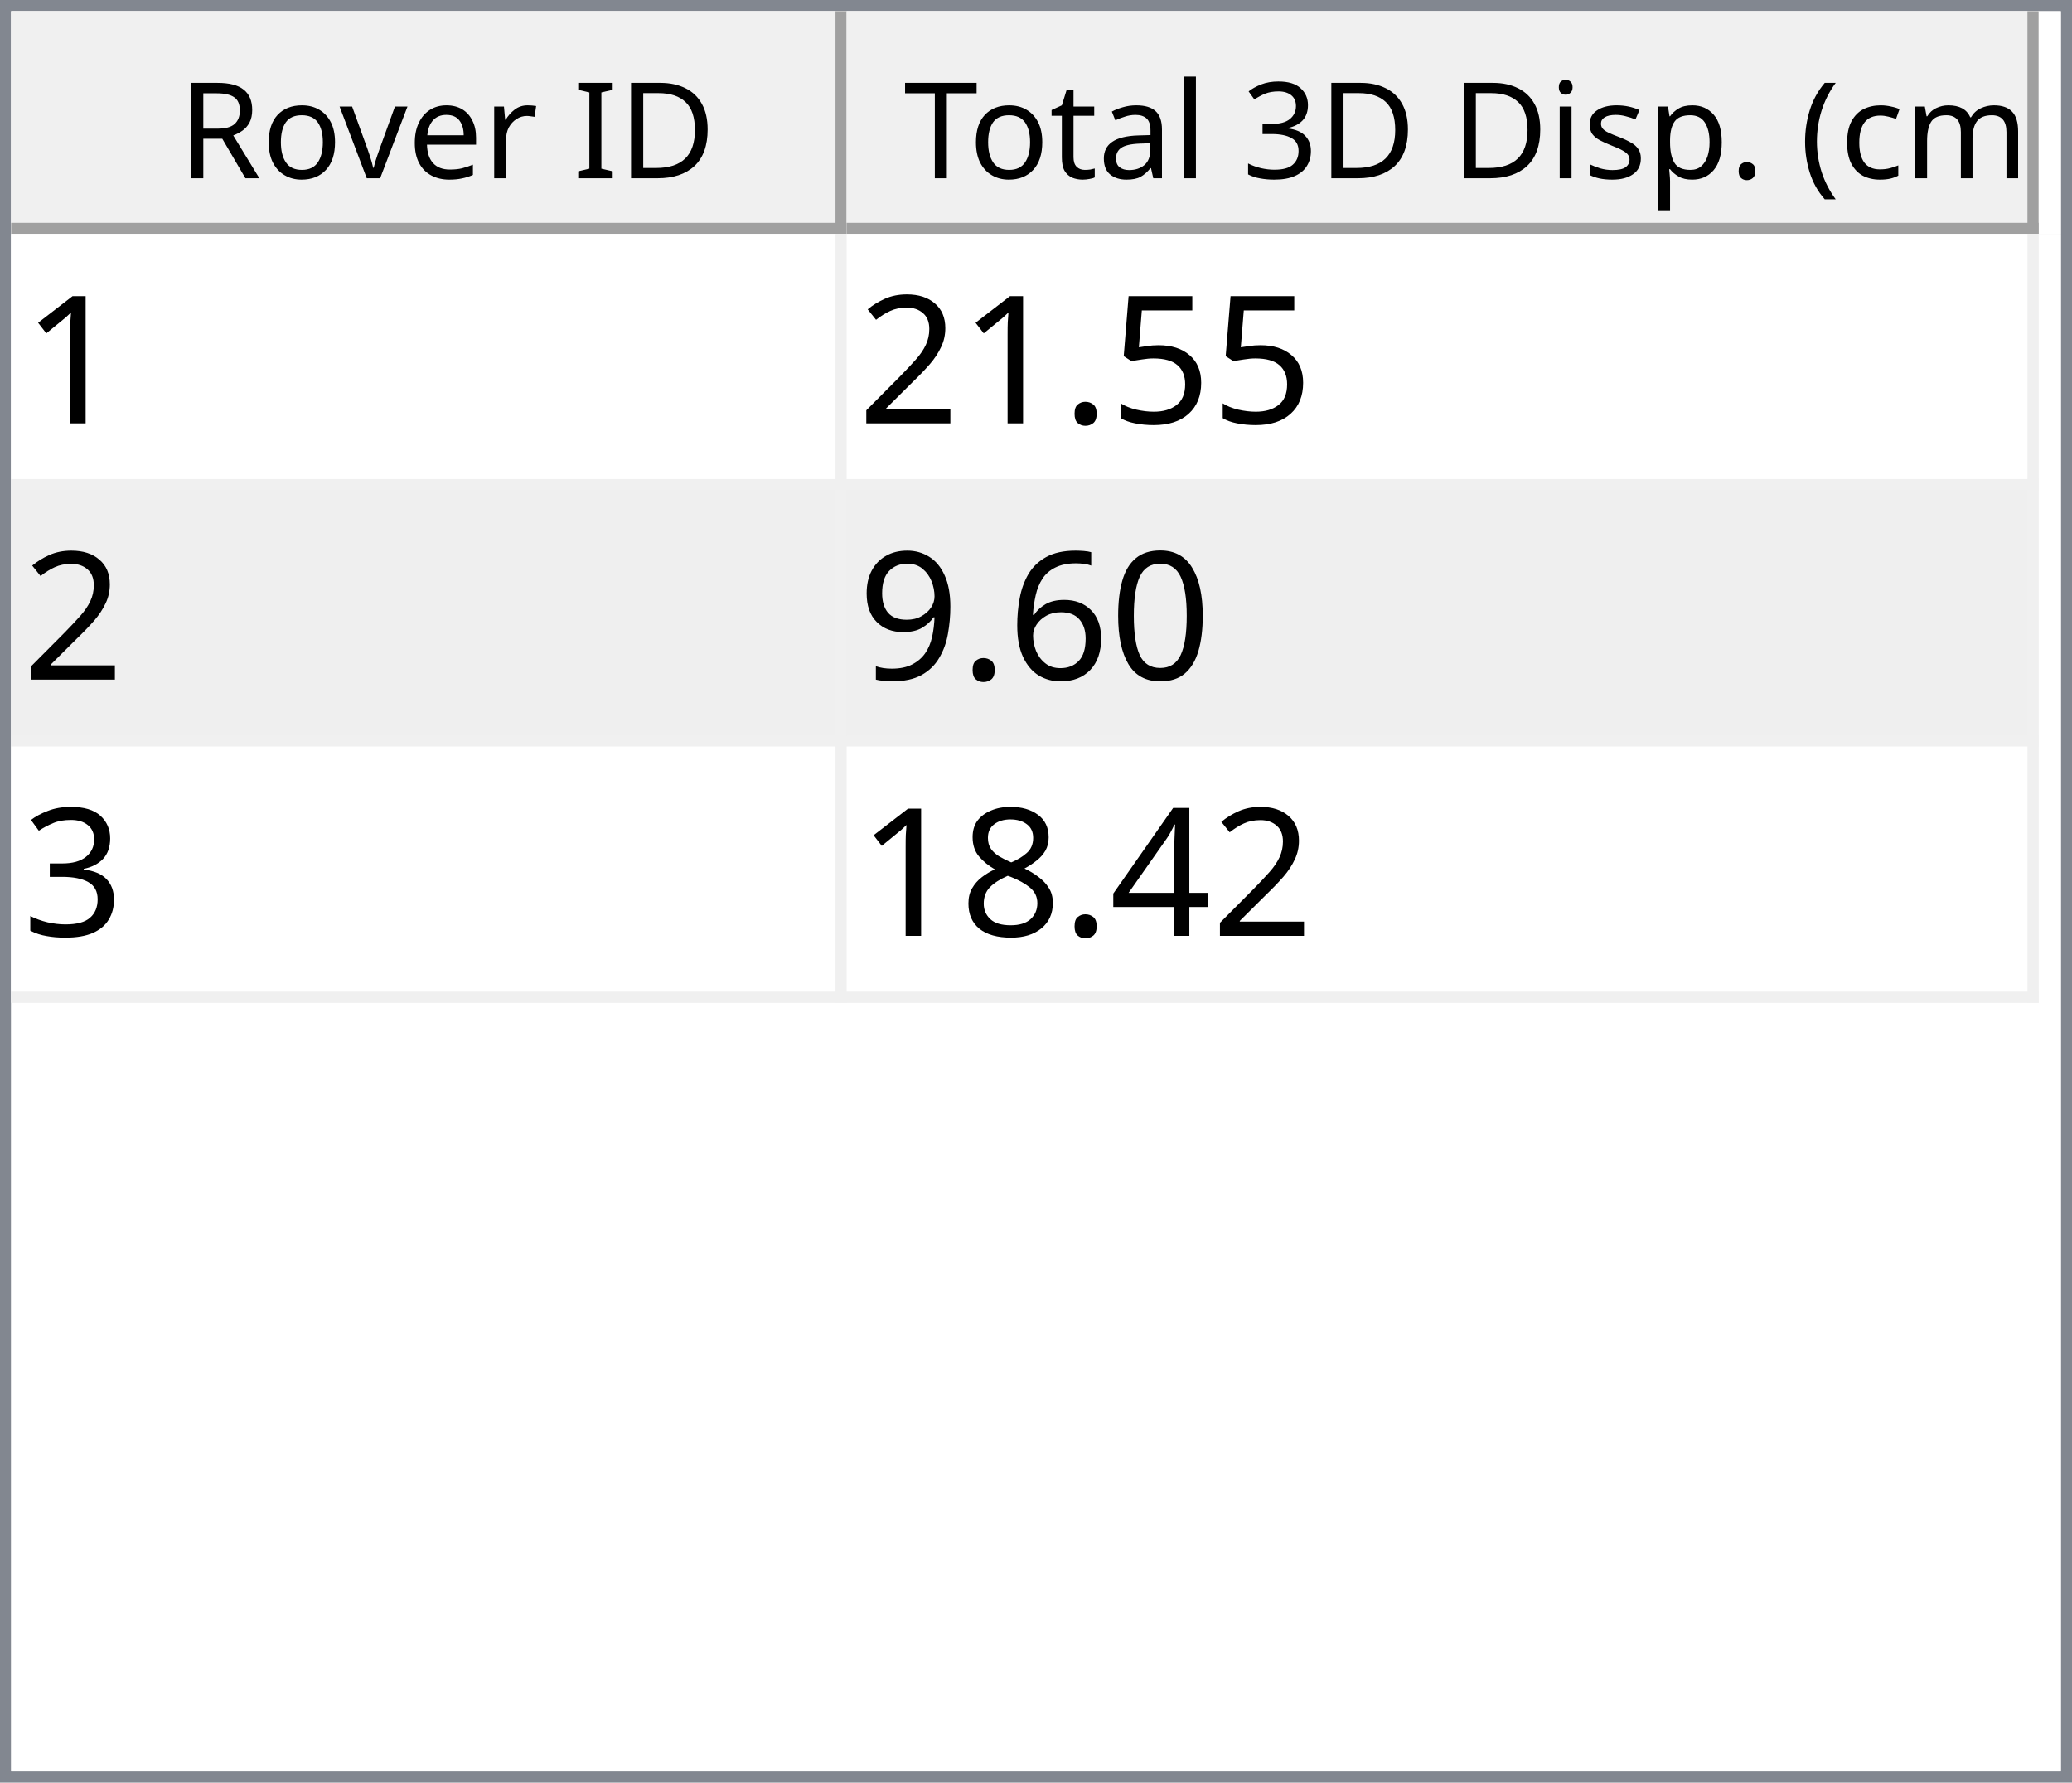
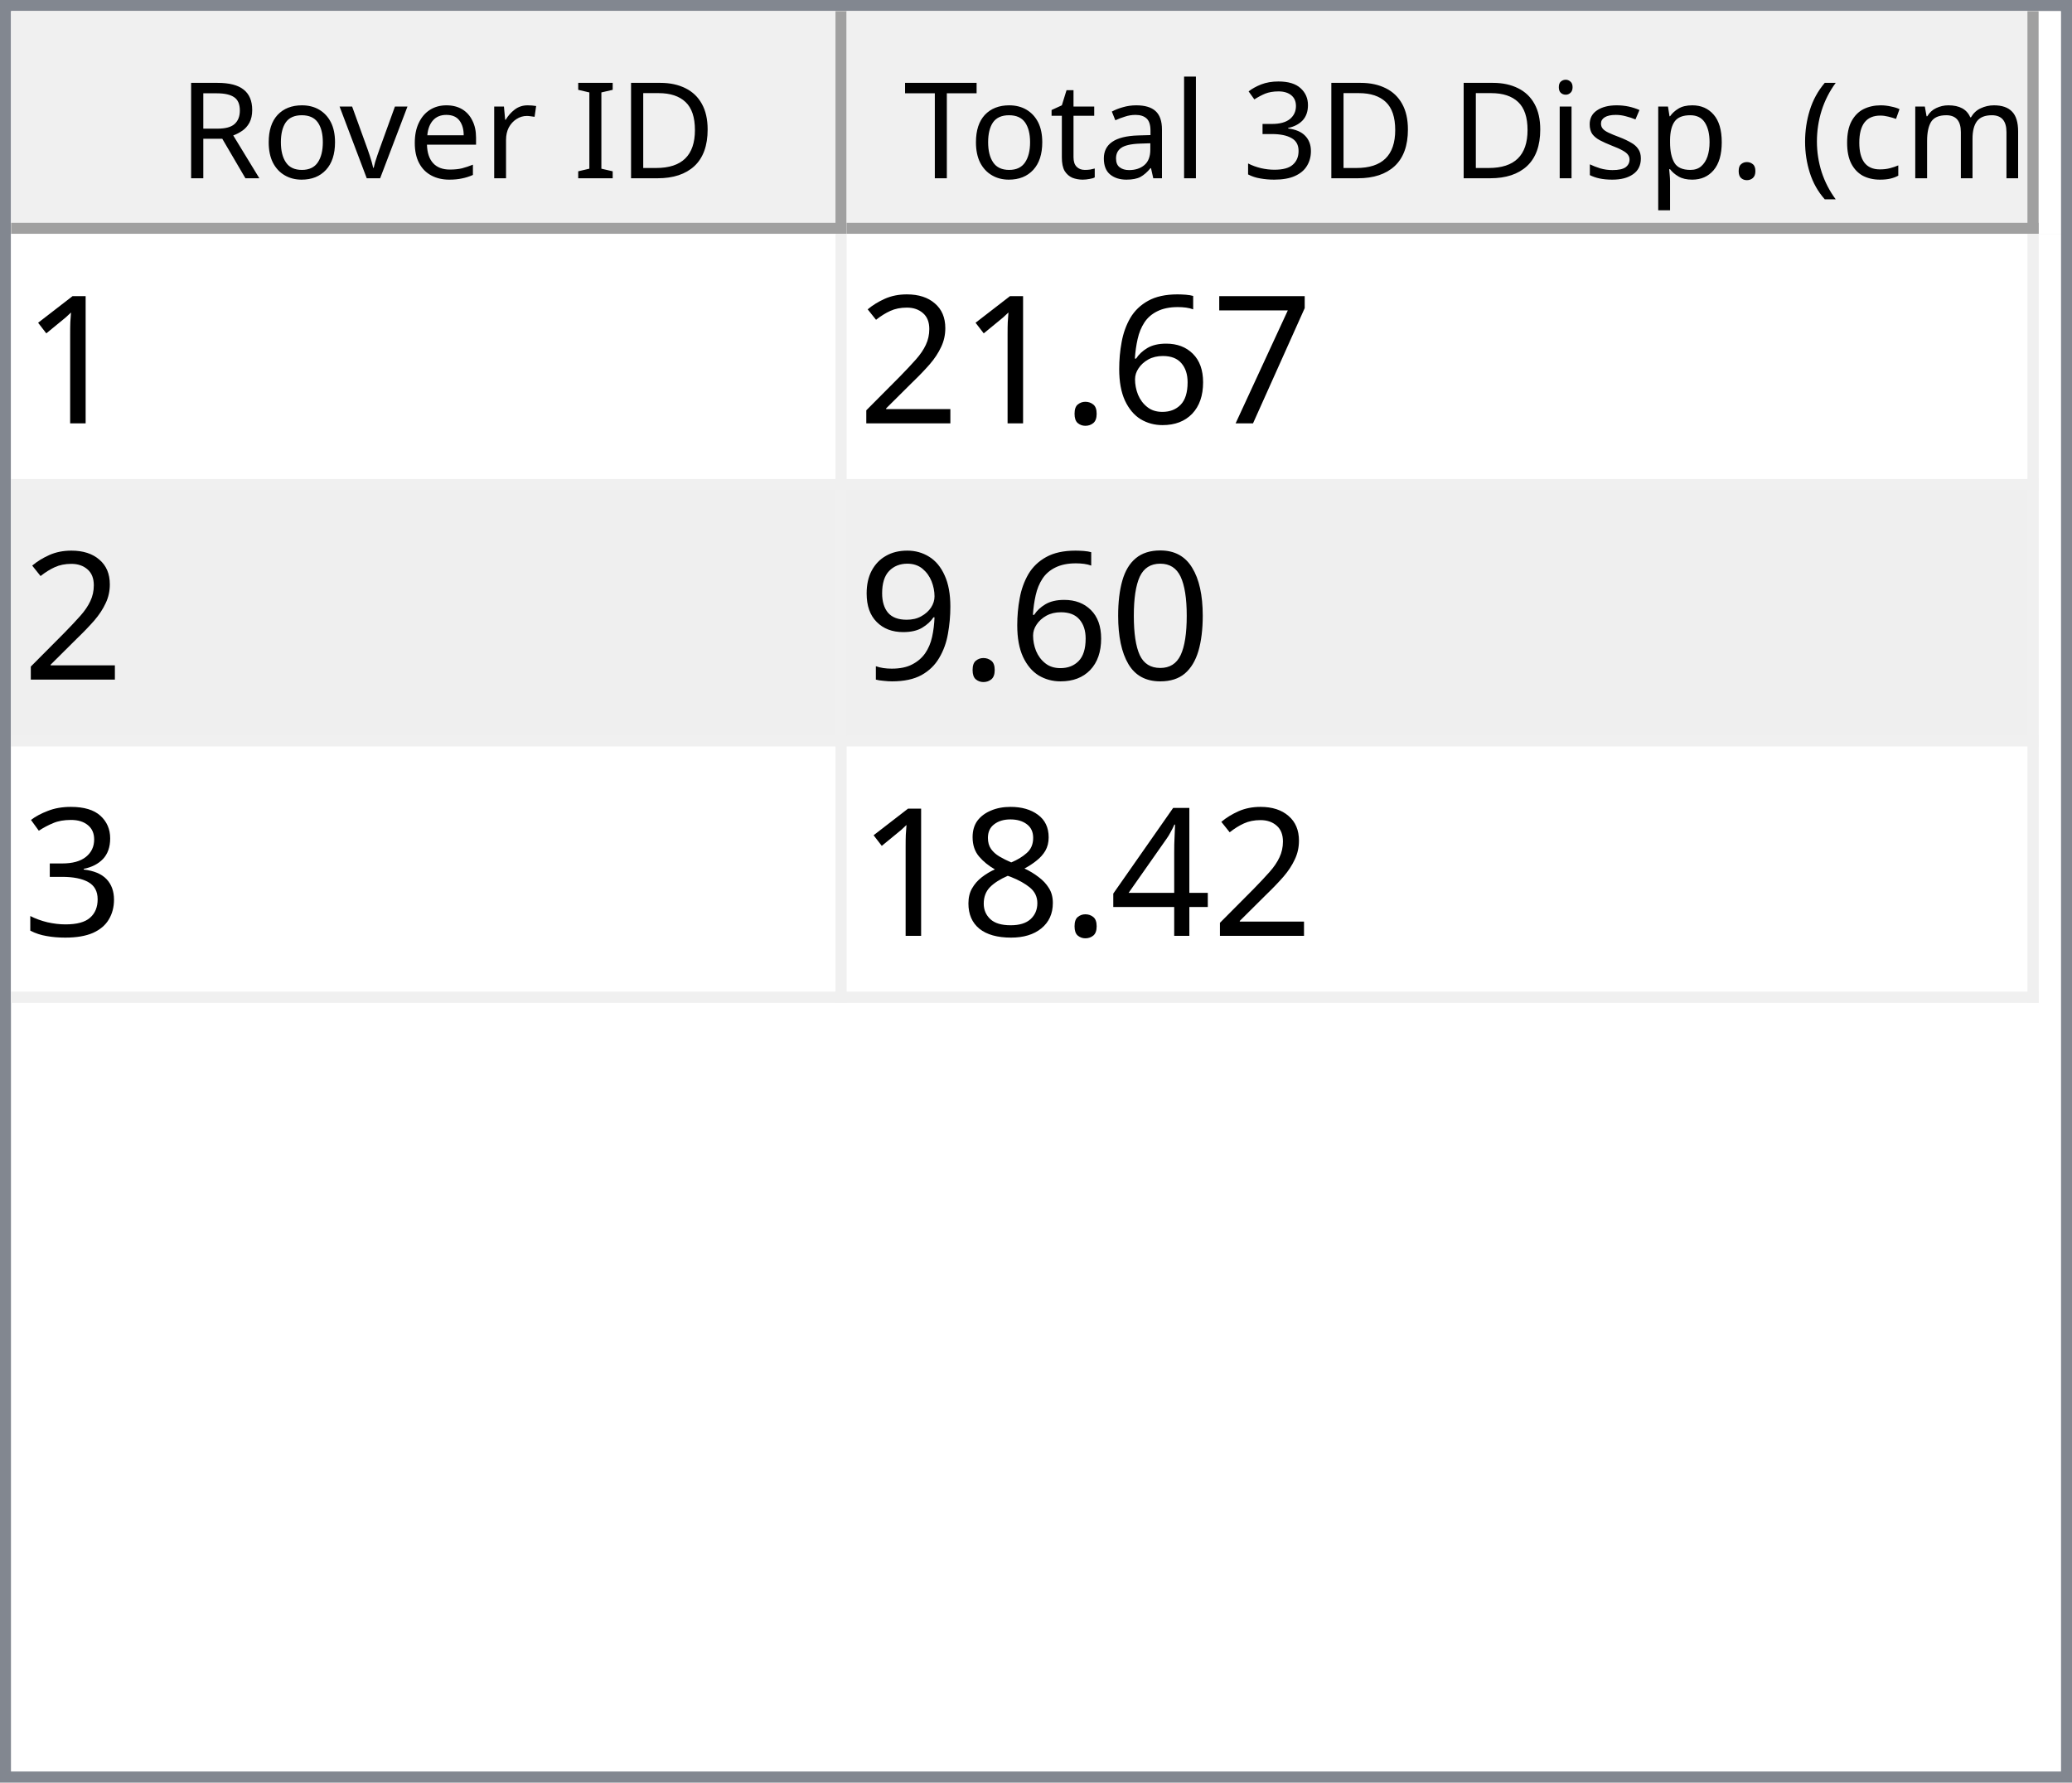
<svg xmlns="http://www.w3.org/2000/svg" style="fill-opacity:1; color-rendering:auto; color-interpolation:auto; text-rendering:auto; stroke:black; stroke-linecap:square; stroke-miterlimit:10; shape-rendering:auto; stroke-opacity:1; fill:black; stroke-dasharray:none; font-weight:normal; stroke-width:1; font-family:'Dialog'; font-style:normal; stroke-linejoin:miter; font-size:12px; stroke-dashoffset:0; image-rendering:auto;" width="186" height="160">
  <defs id="genericDefs" />
  <g>
    <defs id="defs1">
      <clipPath clipPathUnits="userSpaceOnUse" id="clipPath1">
        <path d="M0 0 L186 0 L186 160 L0 160 L0 0 Z" />
      </clipPath>
      <clipPath clipPathUnits="userSpaceOnUse" id="clipPath2">
        <path d="M0 0 L0 160 L186 160 L186 0 Z" />
      </clipPath>
      <clipPath clipPathUnits="userSpaceOnUse" id="clipPath3">
        <path d="M0 0 L0 20 L184 20 L184 0 Z" />
      </clipPath>
      <clipPath clipPathUnits="userSpaceOnUse" id="clipPath4">
        <path d="M0 0 L0 20 L75 20 L75 0 Z" />
      </clipPath>
      <clipPath clipPathUnits="userSpaceOnUse" id="clipPath5">
        <path d="M1 1 L1 19 L74 19 L74 1 Z" />
      </clipPath>
      <clipPath clipPathUnits="userSpaceOnUse" id="clipPath6">
        <path d="M0 0 L0 18 L73 18 L73 0 Z" />
      </clipPath>
      <clipPath clipPathUnits="userSpaceOnUse" id="clipPath7">
        <path d="M-0.5 -0.5 L-0.5 19.5 L74.5 19.5 L74.5 -0.5 Z" />
      </clipPath>
      <clipPath clipPathUnits="userSpaceOnUse" id="clipPath8">
        <path d="M0 0 L0 20 L107 20 L107 0 Z" />
      </clipPath>
      <clipPath clipPathUnits="userSpaceOnUse" id="clipPath9">
        <path d="M1 1 L1 19 L106 19 L106 1 Z" />
      </clipPath>
      <clipPath clipPathUnits="userSpaceOnUse" id="clipPath10">
        <path d="M0 0 L0 18 L105 18 L105 0 Z" />
      </clipPath>
      <clipPath clipPathUnits="userSpaceOnUse" id="clipPath11">
        <path d="M-0.5 -0.5 L-0.5 19.5 L106.5 19.5 L106.5 -0.5 Z" />
      </clipPath>
      <clipPath clipPathUnits="userSpaceOnUse" id="clipPath12">
        <path d="M0 0 L0 138 L184 138 L184 0 Z" />
      </clipPath>
      <clipPath clipPathUnits="userSpaceOnUse" id="clipPath13">
        <path d="M0 0 L0 69 L182 69 L182 0 Z" />
      </clipPath>
      <clipPath clipPathUnits="userSpaceOnUse" id="clipPath14">
        <path d="M-0.5 -0.5 L-0.5 68.5 L181.5 68.5 L181.5 -0.5 Z" />
      </clipPath>
      <clipPath clipPathUnits="userSpaceOnUse" id="clipPath15">
        <path d="M0 0 L0 22 L74 22 L74 0 Z" />
      </clipPath>
      <clipPath clipPathUnits="userSpaceOnUse" id="clipPath16">
        <path d="M0 0 L0 22 L106 22 L106 0 Z" />
      </clipPath>
      <font horiz-adv-x="64.551" id="font1">
        <font-face ascent="107.91" descent="25.098" units-per-em="100" style="font-style:normal; font-family:Segoe UI; font-weight:normal;" />
        <missing-glyph horiz-adv-x="64.551" d="M8.109 0 L8.109 68.266 L56.453 68.266 L56.453 0 L8.109 0 ZM15.328 7.234 L49.219 7.234 L49.219 61.031 L15.328 61.031 L15.328 7.234 Z" />
        <glyph unicode="D" horiz-adv-x="70.117" d="M9.188 0 L9.188 70.016 L28.516 70.016 Q65.531 70.016 65.531 35.891 Q65.531 19.672 55.25 9.836 Q44.969 0 27.734 0 L9.188 0 ZM17.391 62.594 L17.391 7.422 L27.828 7.422 Q41.609 7.422 49.273 14.797 Q56.938 22.172 56.938 35.688 Q56.938 62.594 28.328 62.594 L17.391 62.594 Z" />
        <glyph unicode="I" horiz-adv-x="26.611" d="M17.391 0 L9.188 0 L9.188 70.016 L17.391 70.016 L17.391 0 Z" />
        <glyph unicode=" " horiz-adv-x="27.393" d="" />
        <glyph unicode="r" horiz-adv-x="34.766" d="M34.188 41.891 Q32.078 43.5 28.125 43.5 Q23 43.5 19.555 38.672 Q16.109 33.844 16.109 25.484 L16.109 0 L8.109 0 L8.109 50 L16.109 50 L16.109 39.703 L16.312 39.703 Q18.016 44.969 21.531 47.922 Q25.047 50.875 29.391 50.875 Q32.516 50.875 34.188 50.203 L34.188 41.891 Z" />
        <glyph unicode="e" horiz-adv-x="52.295" d="M48.297 23 L12.984 23 Q13.188 14.656 17.484 10.109 Q21.781 5.562 29.297 5.562 Q37.75 5.562 44.828 11.141 L44.828 3.609 Q38.234 -1.172 27.391 -1.172 Q16.797 -1.172 10.742 5.641 Q4.688 12.453 4.688 24.812 Q4.688 36.469 11.305 43.82 Q17.922 51.172 27.734 51.172 Q37.547 51.172 42.922 44.828 Q48.297 38.484 48.297 27.203 L48.297 23 ZM40.094 29.781 Q40.047 36.719 36.75 40.578 Q33.453 44.438 27.594 44.438 Q21.922 44.438 17.969 40.383 Q14.016 36.328 13.094 29.781 L40.094 29.781 Z" />
        <glyph unicode="v" horiz-adv-x="47.9" d="M47.406 50 L27.484 0 L19.625 0 L0.688 50 L9.469 50 L22.172 13.672 Q23.578 9.672 23.922 6.688 L24.125 6.688 Q24.609 10.453 25.688 13.484 L38.969 50 L47.406 50 Z" />
        <glyph unicode="o" horiz-adv-x="58.594" d="M29 -1.172 Q17.922 -1.172 11.305 5.836 Q4.688 12.844 4.688 24.422 Q4.688 37.016 11.57 44.094 Q18.453 51.172 30.172 51.172 Q41.359 51.172 47.633 44.289 Q53.906 37.406 53.906 25.203 Q53.906 13.234 47.141 6.031 Q40.375 -1.172 29 -1.172 ZM29.594 44.438 Q21.875 44.438 17.383 39.188 Q12.891 33.938 12.891 24.703 Q12.891 15.828 17.43 10.695 Q21.969 5.562 29.594 5.562 Q37.359 5.562 41.531 10.594 Q45.703 15.625 45.703 24.906 Q45.703 34.281 41.531 39.359 Q37.359 44.438 29.594 44.438 Z" />
        <glyph unicode="R" horiz-adv-x="59.814" d="M59.375 0 L49.609 0 L37.891 19.625 Q36.281 22.359 34.766 24.289 Q33.25 26.219 31.664 27.438 Q30.078 28.656 28.25 29.219 Q26.422 29.781 24.125 29.781 L17.391 29.781 L17.391 0 L9.188 0 L9.188 70.016 L30.078 70.016 Q34.672 70.016 38.555 68.867 Q42.438 67.719 45.289 65.375 Q48.141 63.031 49.758 59.547 Q51.375 56.062 51.375 51.375 Q51.375 47.703 50.273 44.656 Q49.172 41.609 47.148 39.211 Q45.125 36.812 42.266 35.133 Q39.406 33.453 35.844 32.516 L35.844 32.328 Q37.594 31.547 38.891 30.547 Q40.188 29.547 41.359 28.18 Q42.531 26.812 43.68 25.078 Q44.828 23.344 46.234 21.047 L59.375 0 ZM17.391 62.594 L17.391 37.203 L28.516 37.203 Q31.594 37.203 34.203 38.133 Q36.812 39.062 38.719 40.797 Q40.625 42.531 41.703 45.047 Q42.781 47.562 42.781 50.688 Q42.781 56.297 39.141 59.445 Q35.5 62.594 28.609 62.594 L17.391 62.594 Z" />
        <glyph unicode=")" horiz-adv-x="30.176" d="M8.297 -15.922 L1.172 -15.922 Q16.406 2.344 16.406 26.812 Q16.406 51.469 1.078 70.016 L8.297 70.016 Q23.531 52.156 23.531 26.703 Q23.531 1.375 8.297 -15.922 Z" />
        <glyph unicode="m" horiz-adv-x="86.133" d="M79.109 0 L71.094 0 L71.094 28.719 Q71.094 37.016 68.531 40.727 Q65.969 44.438 59.906 44.438 Q54.781 44.438 51.195 39.75 Q47.609 35.062 47.609 28.516 L47.609 0 L39.594 0 L39.594 29.688 Q39.594 44.438 28.219 44.438 Q22.953 44.438 19.531 40.016 Q16.109 35.594 16.109 28.516 L16.109 0 L8.109 0 L8.109 50 L16.109 50 L16.109 42.094 L16.312 42.094 Q21.625 51.172 31.844 51.172 Q36.969 51.172 40.773 48.312 Q44.578 45.453 46 40.828 Q51.562 51.172 62.594 51.172 Q79.109 51.172 79.109 30.812 L79.109 0 Z" />
        <glyph unicode="c" horiz-adv-x="46.191" d="M42.188 2.297 Q36.422 -1.172 28.516 -1.172 Q17.828 -1.172 11.258 5.789 Q4.688 12.75 4.688 23.828 Q4.688 36.188 11.766 43.68 Q18.844 51.172 30.672 51.172 Q37.25 51.172 42.281 48.734 L42.281 40.531 Q36.719 44.438 30.375 44.438 Q22.703 44.438 17.797 38.945 Q12.891 33.453 12.891 24.516 Q12.891 15.719 17.508 10.641 Q22.125 5.562 29.891 5.562 Q36.422 5.562 42.188 9.906 L42.188 2.297 Z" />
        <glyph unicode="(" horiz-adv-x="30.176" d="M29.109 -15.922 L21.969 -15.922 Q6.844 1.375 6.844 26.703 Q6.844 52.156 21.969 70.016 L29.203 70.016 Q13.875 51.469 13.875 26.812 Q13.875 2.344 29.109 -15.922 Z" />
        <glyph unicode="." horiz-adv-x="21.68" d="M10.891 -1.078 Q8.641 -1.078 7.055 0.539 Q5.469 2.156 5.469 4.391 Q5.469 6.641 7.055 8.273 Q8.641 9.906 10.891 9.906 Q13.188 9.906 14.797 8.273 Q16.406 6.641 16.406 4.391 Q16.406 2.156 14.797 0.539 Q13.188 -1.078 10.891 -1.078 Z" />
        <glyph unicode="p" horiz-adv-x="58.789" d="M16.312 7.234 L16.109 7.234 L16.109 -23 L8.109 -23 L8.109 50 L16.109 50 L16.109 41.219 L16.312 41.219 Q22.219 51.172 33.594 51.172 Q43.266 51.172 48.688 44.461 Q54.109 37.75 54.109 26.469 Q54.109 13.922 48 6.375 Q41.891 -1.172 31.297 -1.172 Q21.578 -1.172 16.312 7.234 ZM16.109 27.391 L16.109 20.406 Q16.109 14.203 20.141 9.883 Q24.172 5.562 30.375 5.562 Q37.641 5.562 41.773 11.133 Q45.906 16.703 45.906 26.609 Q45.906 34.969 42.047 39.703 Q38.188 44.438 31.594 44.438 Q24.609 44.438 20.359 39.578 Q16.109 34.719 16.109 27.391 Z" />
        <glyph unicode="s" horiz-adv-x="42.432" d="M5.078 1.812 L5.078 10.406 Q11.625 5.562 19.484 5.562 Q30.031 5.562 30.031 12.594 Q30.031 14.594 29.125 15.992 Q28.219 17.391 26.68 18.461 Q25.141 19.531 23.07 20.383 Q21 21.234 18.609 22.172 Q15.281 23.484 12.766 24.828 Q10.25 26.172 8.57 27.859 Q6.891 29.547 6.031 31.695 Q5.172 33.844 5.172 36.719 Q5.172 40.234 6.789 42.945 Q8.406 45.656 11.086 47.484 Q13.766 49.312 17.211 50.242 Q20.656 51.172 24.312 51.172 Q30.812 51.172 35.938 48.922 L35.938 40.828 Q30.422 44.438 23.25 44.438 Q21 44.438 19.195 43.922 Q17.391 43.406 16.094 42.477 Q14.797 41.547 14.086 40.258 Q13.375 38.969 13.375 37.406 Q13.375 35.453 14.086 34.133 Q14.797 32.812 16.164 31.789 Q17.531 30.766 19.484 29.938 Q21.438 29.109 23.922 28.125 Q27.25 26.859 29.883 25.516 Q32.516 24.172 34.375 22.484 Q36.234 20.797 37.234 18.602 Q38.234 16.406 38.234 13.375 Q38.234 9.672 36.602 6.938 Q34.969 4.203 32.234 2.398 Q29.5 0.594 25.93 -0.289 Q22.359 -1.172 18.453 -1.172 Q10.75 -1.172 5.078 1.812 Z" />
        <glyph unicode="i" horiz-adv-x="24.219" d="M12.203 62.703 Q10.062 62.703 8.547 64.164 Q7.031 65.625 7.031 67.875 Q7.031 70.125 8.547 71.609 Q10.062 73.094 12.203 73.094 Q14.406 73.094 15.945 71.609 Q17.484 70.125 17.484 67.875 Q17.484 65.719 15.945 64.211 Q14.406 62.703 12.203 62.703 ZM16.109 0 L8.109 0 L8.109 50 L16.109 50 L16.109 0 Z" />
        <glyph unicode="3" horiz-adv-x="53.906" d="M46.531 19.828 Q46.531 15.094 44.75 11.211 Q42.969 7.328 39.719 4.57 Q36.469 1.812 31.93 0.297 Q27.391 -1.219 21.922 -1.219 Q11.922 -1.219 6 2.594 L6 11.188 Q13.094 5.609 22.219 5.609 Q25.875 5.609 28.828 6.539 Q31.781 7.469 33.906 9.227 Q36.031 10.984 37.18 13.477 Q38.328 15.969 38.328 19.094 Q38.328 32.812 18.797 32.812 L12.984 32.812 L12.984 39.594 L18.5 39.594 Q35.797 39.594 35.797 52.484 Q35.797 64.406 22.609 64.406 Q15.188 64.406 8.688 59.422 L8.688 67.188 Q15.375 71.188 24.609 71.188 Q29 71.188 32.57 69.969 Q36.141 68.75 38.68 66.555 Q41.219 64.359 42.609 61.281 Q44 58.203 44 54.5 Q44 40.672 30.031 36.719 L30.031 36.531 Q33.594 36.141 36.625 34.797 Q39.656 33.453 41.852 31.305 Q44.047 29.156 45.289 26.25 Q46.531 23.344 46.531 19.828 Z" />
        <glyph unicode="l" horiz-adv-x="24.219" d="M16.109 0 L8.109 0 L8.109 74.031 L16.109 74.031 L16.109 0 Z" />
        <glyph unicode="a" horiz-adv-x="50.879" d="M43.891 0 L35.891 0 L35.891 7.812 L35.688 7.812 Q30.469 -1.172 20.312 -1.172 Q12.844 -1.172 8.617 2.781 Q4.391 6.734 4.391 13.281 Q4.391 27.297 20.906 29.594 L35.891 31.688 Q35.891 44.438 25.594 44.438 Q16.547 44.438 9.281 38.281 L9.281 46.484 Q16.656 51.172 26.266 51.172 Q43.891 51.172 43.891 32.516 L43.891 0 ZM35.891 25.297 L23.828 23.641 Q18.266 22.859 15.43 20.875 Q12.594 18.891 12.594 13.875 Q12.594 10.203 15.211 7.883 Q17.828 5.562 22.172 5.562 Q28.125 5.562 32.008 9.742 Q35.891 13.922 35.891 20.312 L35.891 25.297 Z" />
        <glyph unicode="t" horiz-adv-x="33.887" d="M31.297 0.484 Q28.469 -1.078 23.828 -1.078 Q10.688 -1.078 10.688 13.578 L10.688 43.172 L2.094 43.172 L2.094 50 L10.688 50 L10.688 62.203 L18.703 64.797 L18.703 50 L31.297 50 L31.297 43.172 L18.703 43.172 L18.703 14.984 Q18.703 9.969 20.414 7.82 Q22.125 5.672 26.078 5.672 Q29.109 5.672 31.297 7.328 L31.297 0.484 Z" />
        <glyph unicode="T" horiz-adv-x="52.393" d="M50.594 62.594 L30.375 62.594 L30.375 0 L22.172 0 L22.172 62.594 L2 62.594 L2 70.016 L50.594 70.016 L50.594 62.594 Z" />
      </font>
      <font horiz-adv-x="75.0" id="font2">
        <font-face ascent="100.537" descent="21.973" units-per-em="100" style="font-style:normal; font-family:sans-serif; font-weight:normal;" />
        <missing-glyph horiz-adv-x="75.0" d="M12.5 0 L12.5 62.5 L62.5 62.5 L62.5 0 L12.5 0 ZM14.062 1.562 L60.938 1.562 L60.938 60.938 L14.062 60.938 L14.062 1.562 Z" />
        <glyph unicode="1" horiz-adv-x="55.615" d="M37.25 0 L28.469 0 L28.469 56 Q25.297 52.984 20.141 49.953 Q14.984 46.922 10.891 45.406 L10.891 53.906 Q18.266 57.375 23.781 62.305 Q29.297 67.234 31.594 71.875 L37.25 71.875 L37.25 0 Z" />
-         <glyph unicode="5" horiz-adv-x="55.615" d="M4.156 18.75 L13.375 19.531 Q14.406 12.797 18.141 9.398 Q21.875 6 27.156 6 Q33.5 6 37.891 10.789 Q42.281 15.578 42.281 23.484 Q42.281 31 38.062 35.352 Q33.844 39.703 27 39.703 Q22.75 39.703 19.336 37.773 Q15.922 35.844 13.969 32.766 L5.719 33.844 L12.641 70.609 L48.25 70.609 L48.25 62.203 L19.672 62.203 L15.828 42.969 Q22.266 47.469 29.344 47.469 Q38.719 47.469 45.164 40.969 Q51.609 34.469 51.609 24.266 Q51.609 14.547 45.953 7.469 Q39.062 -1.219 27.156 -1.219 Q17.391 -1.219 11.211 4.25 Q5.031 9.719 4.156 18.75 Z" />
+         <glyph unicode="7" horiz-adv-x="55.615" d="M4.734 62.203 L4.734 70.656 L51.078 70.656 L51.078 63.812 Q44.234 56.547 37.523 44.484 Q30.812 32.422 27.156 19.672 Q24.516 10.688 23.781 0 L14.75 0 Q14.891 8.453 18.062 20.414 Q21.234 32.375 27.172 43.484 Q33.109 54.594 39.797 62.203 L4.734 62.203 Z" />
+         <glyph unicode="6" horiz-adv-x="55.615" d="M49.75 54.047 L41.016 53.375 Q39.844 58.547 37.703 60.891 Q34.125 64.656 28.906 64.656 Q24.703 64.656 21.531 62.312 Q17.391 59.281 14.992 53.469 Q12.594 47.656 12.5 36.922 Q15.672 41.75 20.266 44.094 Q24.859 46.438 29.891 46.438 Q38.672 46.438 44.852 39.969 Q51.031 33.5 51.031 23.25 Q51.031 16.5 48.125 10.719 Q45.219 4.938 40.141 1.859 Q35.062 -1.219 28.609 -1.219 Q17.625 -1.219 10.695 6.859 Q3.766 14.938 3.766 33.5 Q3.766 54.25 11.422 63.672 Q18.109 71.875 29.438 71.875 Q37.891 71.875 43.289 67.141 Q48.688 62.406 49.75 54.047 ZM13.875 23.188 Q13.875 18.656 15.797 14.508 Q17.719 10.359 21.188 8.18 Q24.656 6 28.469 6 Q34.031 6 38.039 10.492 Q42.047 14.984 42.047 22.703 Q42.047 30.125 38.086 34.398 Q34.125 38.672 28.125 38.672 Q22.172 38.672 18.023 34.398 Q13.875 30.125 13.875 23.188 Z" />
        <glyph unicode="." horiz-adv-x="27.783" d="M9.078 0 L9.078 10.016 L19.094 10.016 L19.094 0 L9.078 0 Z" />
        <glyph unicode="2" horiz-adv-x="55.615" d="M50.344 8.453 L50.344 0 L3.031 0 Q2.938 3.172 4.047 6.109 Q5.859 10.938 9.836 15.625 Q13.812 20.312 21.344 26.469 Q33.016 36.031 37.117 41.625 Q41.219 47.219 41.219 52.203 Q41.219 57.422 37.477 61.008 Q33.734 64.594 27.734 64.594 Q21.391 64.594 17.578 60.789 Q13.766 56.984 13.719 50.25 L4.688 51.172 Q5.609 61.281 11.664 66.578 Q17.719 71.875 27.938 71.875 Q38.234 71.875 44.242 66.164 Q50.25 60.453 50.25 52 Q50.25 47.703 48.492 43.555 Q46.734 39.406 42.656 34.812 Q38.578 30.219 29.109 22.219 Q21.188 15.578 18.945 13.211 Q16.703 10.844 15.234 8.453 L50.344 8.453 Z" />
        <glyph unicode="0" horiz-adv-x="55.615" d="M4.156 35.297 Q4.156 48 6.766 55.742 Q9.375 63.484 14.523 67.68 Q19.672 71.875 27.484 71.875 Q33.25 71.875 37.594 69.555 Q41.938 67.234 44.773 62.867 Q47.609 58.5 49.219 52.227 Q50.828 45.953 50.828 35.297 Q50.828 22.703 48.242 14.969 Q45.656 7.234 40.508 3.008 Q35.359 -1.219 27.484 -1.219 Q17.141 -1.219 11.234 6.203 Q4.156 15.141 4.156 35.297 ZM13.188 35.297 Q13.188 17.672 17.312 11.836 Q21.438 6 27.484 6 Q33.547 6 37.672 11.859 Q41.797 17.719 41.797 35.297 Q41.797 52.984 37.672 58.789 Q33.547 64.594 27.391 64.594 Q21.344 64.594 17.719 59.469 Q13.188 52.938 13.188 35.297 Z" />
-         <glyph unicode="6" horiz-adv-x="55.615" d="M49.75 54.047 L41.016 53.375 Q39.844 58.547 37.703 60.891 Q34.125 64.656 28.906 64.656 Q24.703 64.656 21.531 62.312 Q17.391 59.281 14.992 53.469 Q12.594 47.656 12.5 36.922 Q15.672 41.75 20.266 44.094 Q24.859 46.438 29.891 46.438 Q38.672 46.438 44.852 39.969 Q51.031 33.5 51.031 23.25 Q51.031 16.5 48.125 10.719 Q45.219 4.938 40.141 1.859 Q35.062 -1.219 28.609 -1.219 Q17.625 -1.219 10.695 6.859 Q3.766 14.938 3.766 33.5 Q3.766 54.25 11.422 63.672 Q18.109 71.875 29.438 71.875 Q37.891 71.875 43.289 67.141 Q48.688 62.406 49.75 54.047 ZM13.875 23.188 Q13.875 18.656 15.797 14.508 Q17.719 10.359 21.188 8.18 Q24.656 6 28.469 6 Q34.031 6 38.039 10.492 Q42.047 14.984 42.047 22.703 Q42.047 30.125 38.086 34.398 Q34.125 38.672 28.125 38.672 Q22.172 38.672 18.023 34.398 Q13.875 30.125 13.875 23.188 Z" />
        <glyph unicode="9" horiz-adv-x="55.615" d="M5.469 16.547 L13.922 17.328 Q14.984 11.375 18.016 8.688 Q21.047 6 25.781 6 Q29.828 6 32.883 7.859 Q35.938 9.719 37.891 12.82 Q39.844 15.922 41.164 21.195 Q42.484 26.469 42.484 31.938 Q42.484 32.516 42.438 33.688 Q39.797 29.5 35.234 26.883 Q30.672 24.266 25.344 24.266 Q16.453 24.266 10.305 30.711 Q4.156 37.156 4.156 47.703 Q4.156 58.594 10.578 65.234 Q17 71.875 26.656 71.875 Q33.641 71.875 39.43 68.117 Q45.219 64.359 48.219 57.398 Q51.219 50.438 51.219 37.25 Q51.219 23.531 48.242 15.406 Q45.266 7.281 39.383 3.031 Q33.5 -1.219 25.594 -1.219 Q17.188 -1.219 11.867 3.445 Q6.547 8.109 5.469 16.547 ZM41.453 48.141 Q41.453 55.719 37.43 60.156 Q33.406 64.594 27.734 64.594 Q21.875 64.594 17.531 59.812 Q13.188 55.031 13.188 47.406 Q13.188 40.578 17.312 36.305 Q21.438 32.031 27.484 32.031 Q33.594 32.031 37.523 36.305 Q41.453 40.578 41.453 48.141 Z" />
        <glyph unicode="3" horiz-adv-x="55.615" d="M4.203 18.891 L12.984 20.062 Q14.5 12.594 18.141 9.297 Q21.781 6 27 6 Q33.203 6 37.477 10.297 Q41.75 14.594 41.75 20.953 Q41.75 27 37.797 30.93 Q33.844 34.859 27.734 34.859 Q25.25 34.859 21.531 33.891 L22.516 41.609 Q23.391 41.5 23.922 41.5 Q29.547 41.5 34.039 44.43 Q38.531 47.359 38.531 53.469 Q38.531 58.297 35.258 61.477 Q31.984 64.656 26.812 64.656 Q21.688 64.656 18.266 61.43 Q14.844 58.203 13.875 51.766 L5.078 53.328 Q6.688 62.156 12.398 67.016 Q18.109 71.875 26.609 71.875 Q32.469 71.875 37.398 69.359 Q42.328 66.844 44.945 62.5 Q47.562 58.156 47.562 53.266 Q47.562 48.641 45.07 44.828 Q42.578 41.016 37.703 38.766 Q44.047 37.312 47.562 32.695 Q51.078 28.078 51.078 21.141 Q51.078 11.766 44.242 5.25 Q37.406 -1.266 26.953 -1.266 Q17.531 -1.266 11.305 4.352 Q5.078 9.969 4.203 18.891 Z" />
        <glyph unicode="4" horiz-adv-x="55.615" d="M32.328 0 L32.328 17.141 L1.266 17.141 L1.266 25.203 L33.938 71.578 L41.109 71.578 L41.109 25.203 L50.781 25.203 L50.781 17.141 L41.109 17.141 L41.109 0 L32.328 0 ZM32.328 25.203 L32.328 57.469 L9.906 25.203 L32.328 25.203 Z" />
        <glyph unicode="8" horiz-adv-x="55.615" d="M17.672 38.812 Q12.203 40.828 9.57 44.539 Q6.938 48.25 6.938 53.422 Q6.938 61.234 12.555 66.555 Q18.172 71.875 27.484 71.875 Q36.859 71.875 42.578 66.43 Q48.297 60.984 48.297 53.172 Q48.297 48.188 45.68 44.508 Q43.062 40.828 37.75 38.812 Q44.344 36.672 47.781 31.883 Q51.219 27.094 51.219 20.453 Q51.219 11.281 44.727 5.031 Q38.234 -1.219 27.641 -1.219 Q17.047 -1.219 10.547 5.055 Q4.047 11.328 4.047 20.703 Q4.047 27.688 7.594 32.398 Q11.141 37.109 17.672 38.812 ZM15.922 53.719 Q15.922 48.641 19.195 45.414 Q22.469 42.188 27.688 42.188 Q32.766 42.188 36.016 45.383 Q39.266 48.578 39.266 53.219 Q39.266 58.062 35.914 61.359 Q32.562 64.656 27.594 64.656 Q22.562 64.656 19.242 61.43 Q15.922 58.203 15.922 53.719 ZM13.094 20.656 Q13.094 16.891 14.875 13.375 Q16.656 9.859 20.172 7.93 Q23.688 6 27.734 6 Q34.031 6 38.133 10.055 Q42.234 14.109 42.234 20.359 Q42.234 26.703 38.016 30.859 Q33.797 35.016 27.438 35.016 Q21.234 35.016 17.164 30.914 Q13.094 26.812 13.094 20.656 Z" />
      </font>
    </defs>
    <g style="fill:white; stroke:white;">
      <rect x="0" y="0" width="186" style="clip-path:url(#clipPath1); stroke:none;" height="160" />
    </g>
    <g style="fill:white; text-rendering:optimizeSpeed; color-rendering:optimizeSpeed; image-rendering:optimizeSpeed; shape-rendering:crispEdges; stroke:white; color-interpolation:sRGB;">
      <rect x="0" width="186" height="160" y="0" style="stroke:none;" />
      <path style="stroke:none;" d="M0 160 L186 160 L186 0 L0 0 Z" />
    </g>
    <g style="fill:rgb(240,240,240); font-family:'Segoe UI'; stroke:rgb(240,240,240);">
      <rect x="0" y="0" width="186" style="clip-path:url(#clipPath2); stroke:none;" height="160" />
    </g>
    <g style="fill:rgb(130,135,144); font-family:'Segoe UI'; stroke:rgb(130,135,144);">
      <path d="M0 0 L186 0 L186 160 L0 160 L0 0 ZM1 1 L185 1 L185 159 L1 159 L1 1 Z" style="fill-rule:evenodd; clip-path:url(#clipPath2); stroke:none;" />
    </g>
    <g style="fill:white; font-family:'Segoe UI'; stroke:white;" transform="translate(1,1)">
      <rect x="0" y="0" width="184" style="clip-path:url(#clipPath3); stroke:none;" height="20" />
    </g>
    <g style="fill:rgb(240,240,240); font-family:'Segoe UI'; stroke:rgb(240,240,240);" transform="translate(1,1)">
      <rect x="0" y="0" width="75" style="clip-path:url(#clipPath4); stroke:none;" height="20" />
    </g>
    <g style="font-family:'Segoe UI';" transform="translate(2,2)">
      <text x="14" xml:space="preserve" y="14" style="clip-path:url(#clipPath6); stroke:none;">Rover ID</text>
    </g>
    <g style="fill:rgb(160,160,160); font-family:'Segoe UI'; stroke:rgb(160,160,160); stroke-linejoin:bevel;" transform="translate(1.5,1.5)">
      <line x1="74" x2="74" y1="0" style="fill:none; clip-path:url(#clipPath7);" y2="19" />
    </g>
    <g style="fill:rgb(160,160,160); font-family:'Segoe UI'; stroke:rgb(160,160,160); stroke-linejoin:bevel;" transform="matrix(1,0,0,1,1,1) translate(0.5,0.5)">
      <line x1="0" x2="74" y1="19" style="fill:none; clip-path:url(#clipPath7);" y2="19" />
    </g>
    <g style="fill:rgb(240,240,240); font-family:'Segoe UI'; stroke:rgb(240,240,240);" transform="translate(76,1)">
      <rect x="0" y="0" width="107" style="clip-path:url(#clipPath8); stroke:none;" height="20" />
    </g>
    <g style="font-family:'Segoe UI';" transform="translate(77,2)">
      <text x="1" xml:space="preserve" y="14" style="clip-path:url(#clipPath10); stroke:none;"> Total 3D Disp. (cm)</text>
    </g>
    <g style="fill:rgb(160,160,160); font-family:'Segoe UI'; stroke:rgb(160,160,160); stroke-linejoin:bevel;" transform="translate(76.5,1.5)">
      <line x1="106" x2="106" y1="0" style="fill:none; clip-path:url(#clipPath11);" y2="19" />
    </g>
    <g style="fill:rgb(160,160,160); font-family:'Segoe UI'; stroke:rgb(160,160,160); stroke-linejoin:bevel;" transform="matrix(1,0,0,1,76,1) translate(0.5,0.5)">
      <line x1="0" x2="106" y1="19" style="fill:none; clip-path:url(#clipPath11);" y2="19" />
    </g>
    <g style="fill:white; font-family:'Segoe UI'; stroke:white;" transform="translate(1,21)">
      <rect x="0" y="0" width="184" style="clip-path:url(#clipPath12); stroke:none;" height="138" />
    </g>
    <g style="fill:rgb(240,240,240); font-size:16px; font-family:sans-serif; stroke:rgb(240,240,240);" transform="translate(1,21)">
      <rect x="0" y="0" width="182" style="clip-path:url(#clipPath13); stroke:none;" height="69" />
      <line transform="translate(0.5,0.5)" x1="0" x2="181" y1="22" style="clip-path:url(#clipPath14); fill:none; stroke-linejoin:bevel;" y2="22" />
    </g>
    <g transform="matrix(1,0,0,1,1,21) translate(0.5,0.5)" style="fill:rgb(240,240,240); font-size:16px; font-family:sans-serif; stroke:rgb(240,240,240); stroke-linejoin:bevel;">
      <line x1="0" x2="181" y1="45" style="fill:none; clip-path:url(#clipPath14);" y2="45" />
    </g>
    <g transform="matrix(1,0,0,1,1,21) translate(0.5,0.5)" style="fill:rgb(240,240,240); font-size:16px; font-family:sans-serif; stroke:rgb(240,240,240); stroke-linejoin:bevel;">
      <line x1="0" x2="181" y1="68" style="fill:none; clip-path:url(#clipPath14);" y2="68" />
    </g>
    <g transform="matrix(1,0,0,1,1,21) translate(0.5,0.5)" style="fill:rgb(240,240,240); font-size:16px; font-family:sans-serif; stroke:rgb(240,240,240); stroke-linejoin:bevel;">
      <line x1="74" x2="74" y1="0" style="fill:none; clip-path:url(#clipPath14);" y2="68" />
    </g>
    <g transform="matrix(1,0,0,1,1,21) translate(0.5,0.5)" style="fill:rgb(240,240,240); font-size:16px; font-family:sans-serif; stroke:rgb(240,240,240); stroke-linejoin:bevel;">
      <line x1="181" x2="181" y1="0" style="fill:none; clip-path:url(#clipPath14);" y2="68" />
    </g>
    <g style="fill:white; font-size:16px; font-family:sans-serif; stroke:white;" transform="matrix(1,0,0,1,1,21)">
      <rect x="0" y="0" width="74" style="clip-path:url(#clipPath15); stroke:none;" height="22" />
      <text x="1" y="17" style="fill:black; clip-path:url(#clipPath15); stroke:none;" xml:space="preserve">1</text>
    </g>
    <g style="fill:white; font-size:16px; font-family:sans-serif; stroke:white;" transform="matrix(1,0,0,1,1,21) translate(75,0)">
      <rect x="0" y="0" width="106" style="clip-path:url(#clipPath16); stroke:none;" height="22" />
-       <text x="1" y="17" style="fill:black; clip-path:url(#clipPath16); stroke:none;" xml:space="preserve">21.55</text>
+       <text x="1" y="17" style="fill:black; clip-path:url(#clipPath16); stroke:none;" xml:space="preserve">21.67</text>
    </g>
    <g style="fill:rgb(239,239,239); font-size:16px; font-family:sans-serif; stroke:rgb(239,239,239);" transform="matrix(1,0,0,1,1,21) translate(0,23)">
      <rect x="0" y="0" width="74" style="clip-path:url(#clipPath15); stroke:none;" height="22" />
      <text x="1" y="17" style="fill:black; clip-path:url(#clipPath15); stroke:none;" xml:space="preserve">2</text>
    </g>
    <g style="fill:rgb(239,239,239); font-size:16px; font-family:sans-serif; stroke:rgb(239,239,239);" transform="matrix(1,0,0,1,1,21) translate(75,23)">
      <rect x="0" y="0" width="106" style="clip-path:url(#clipPath16); stroke:none;" height="22" />
      <text x="1" y="17" style="fill:black; clip-path:url(#clipPath16); stroke:none;" xml:space="preserve">9.60</text>
    </g>
    <g style="fill:white; font-size:16px; font-family:sans-serif; stroke:white;" transform="matrix(1,0,0,1,1,21) translate(0,46)">
      <rect x="0" y="0" width="74" style="clip-path:url(#clipPath15); stroke:none;" height="22" />
      <text x="1" y="17" style="fill:black; clip-path:url(#clipPath15); stroke:none;" xml:space="preserve">3</text>
    </g>
    <g style="fill:white; font-size:16px; font-family:sans-serif; stroke:white;" transform="matrix(1,0,0,1,1,21) translate(75,46)">
      <rect x="0" y="0" width="106" style="clip-path:url(#clipPath16); stroke:none;" height="22" />
      <text x="1" y="17" style="fill:black; clip-path:url(#clipPath16); stroke:none;" xml:space="preserve">18.42</text>
    </g>
  </g>
</svg>
